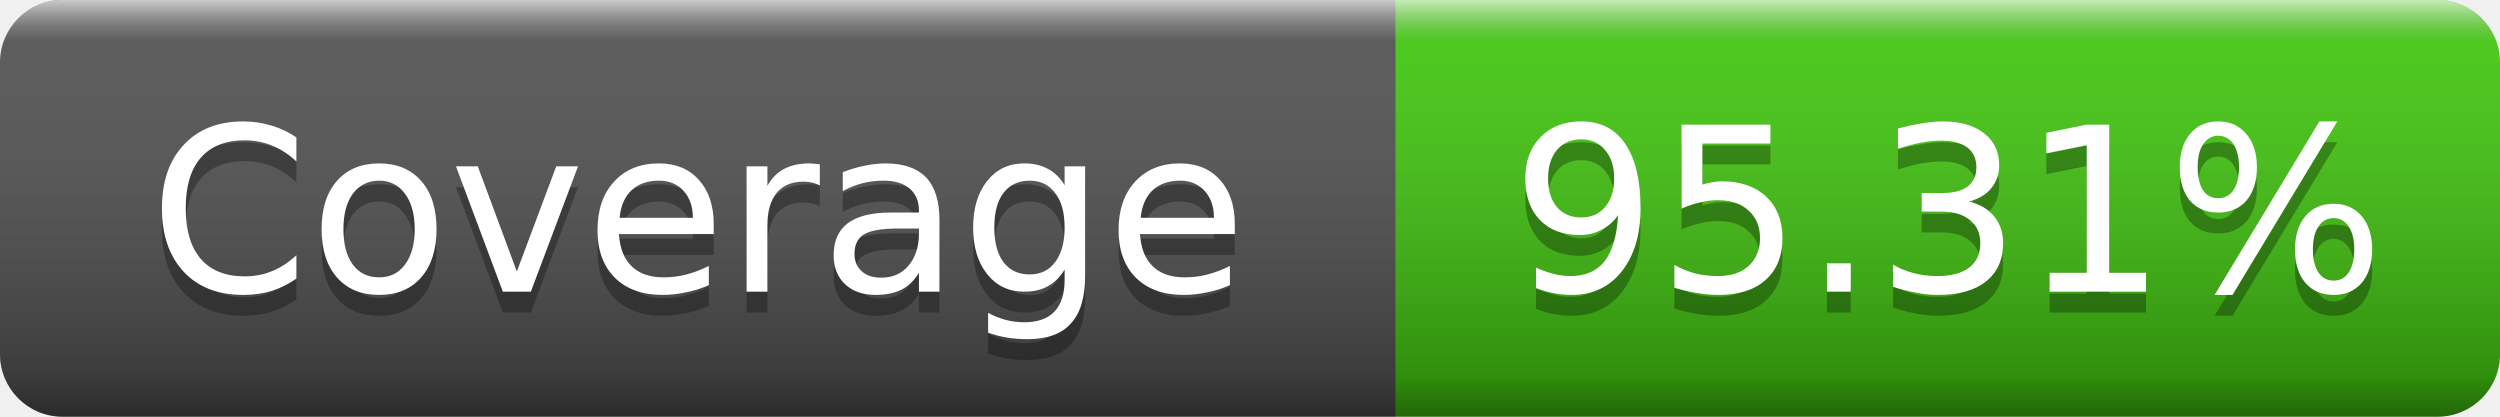
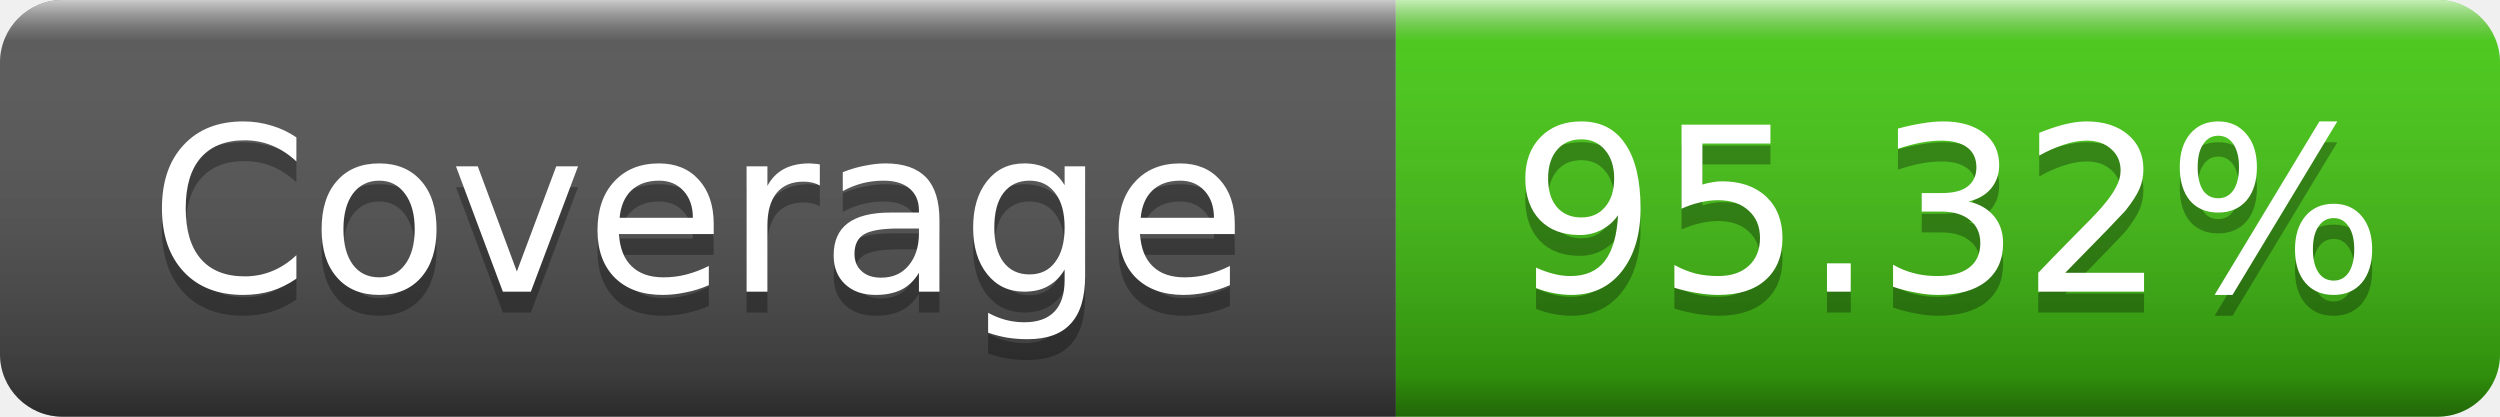
- <svg xmlns="http://www.w3.org/2000/svg" width="120" height="20" role="img" aria-label="Coverage: 95.31%">
+ <svg xmlns="http://www.w3.org/2000/svg" width="120" height="20" role="img" aria-label="Coverage: 95.32%">
  <linearGradient id="s" x2="0" y2="100%">
    <stop offset="0" stop-color="#fff" stop-opacity=".7" />
    <stop offset=".1" stop-color="#aaa" stop-opacity=".1" />
    <stop offset=".9" stop-color="#000" stop-opacity=".3" />
    <stop offset="1" stop-color="#000" stop-opacity=".5" />
  </linearGradient>
  <clipPath id="r">
    <rect width="120" height="20" rx="3" />
  </clipPath>
  <g clip-path="url(#r)">
    <rect width="67" height="20" fill="#555" />
    <rect x="67" width="53" height="20" fill="#4c1" />
    <rect width="120" height="20" fill="url(#s)" />
  </g>
  <g fill="#fff" text-anchor="middle" font-family="Verdana,Geneva,DejaVu Sans,sans-serif" font-size="11">
    <text x="33.5" y="15" fill="#010101" fill-opacity=".3">Coverage</text>
    <text x="33.5" y="14">Coverage</text>
-     <text x="93.5" y="15" fill="#010101" fill-opacity=".3">95.31%</text>
-     <text x="93.5" y="14">95.31%</text>
+     <text x="93.5" y="15" fill="#010101" fill-opacity=".3">95.32%</text>
+     <text x="93.5" y="14">95.32%</text>
  </g>
</svg>
